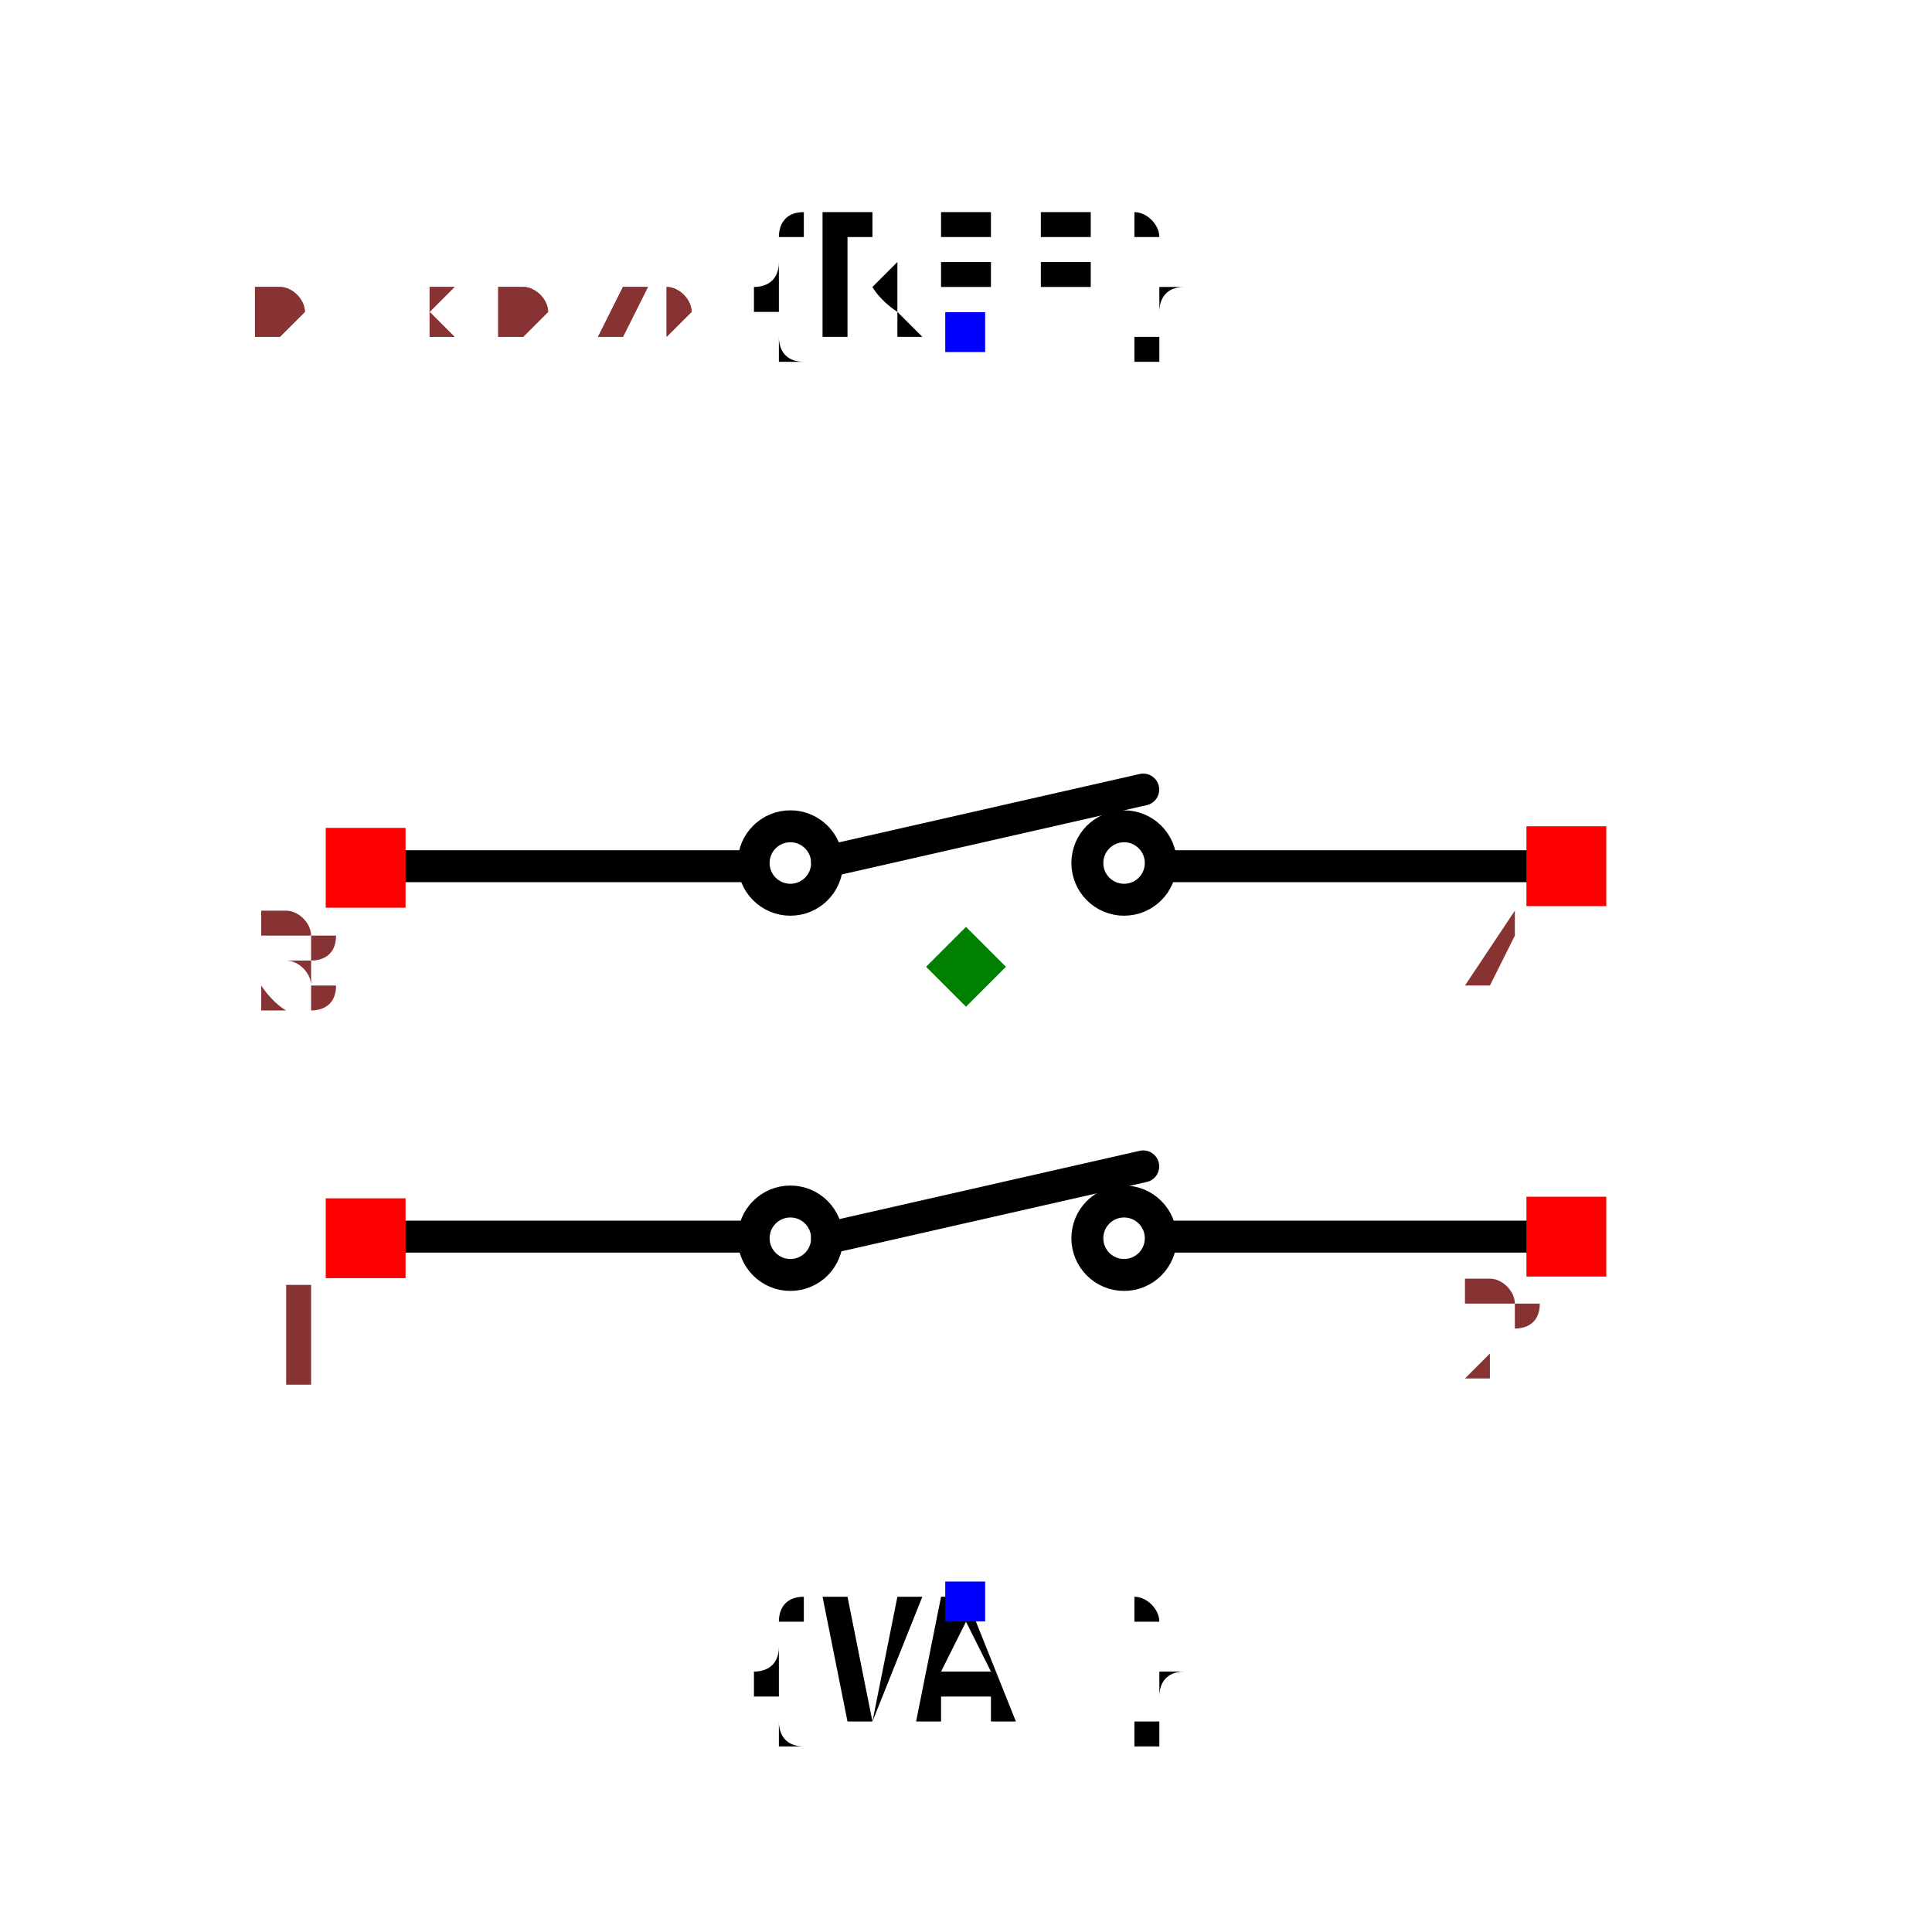
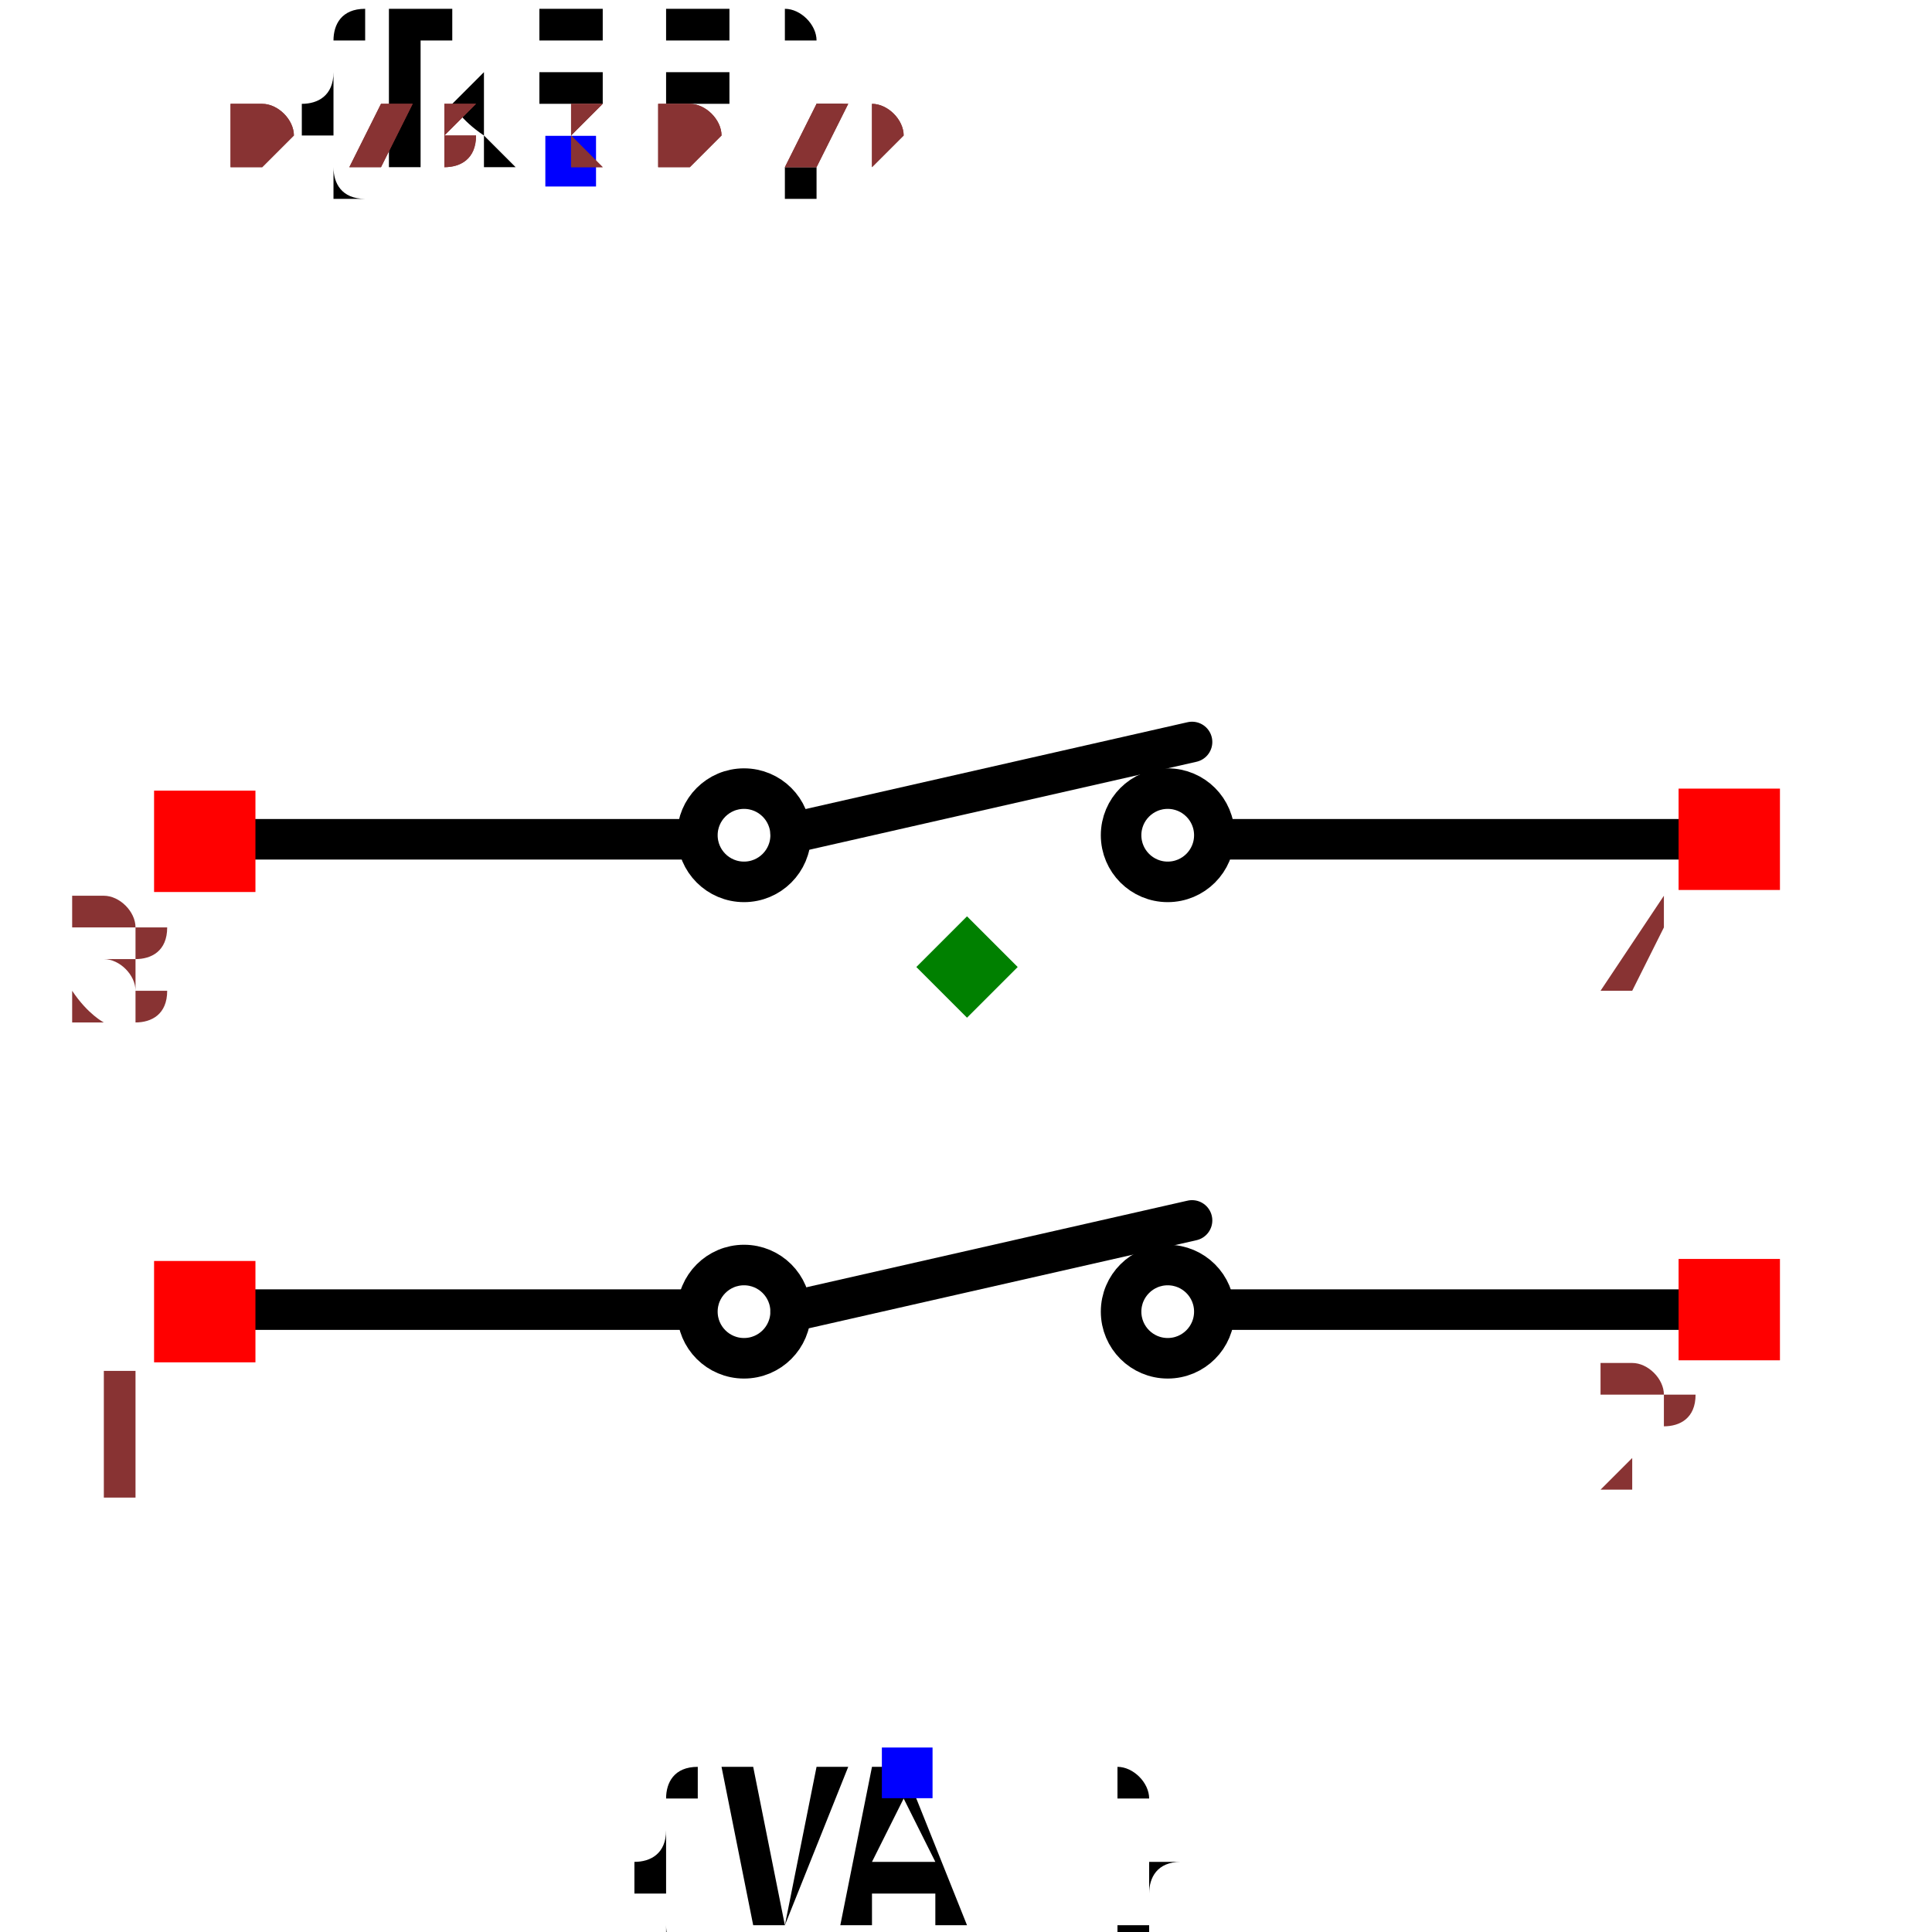
- <svg xmlns="http://www.w3.org/2000/svg" width="150" height="150" viewBox="-0.605 -0.477 1.21 0.953">
+ <svg xmlns="http://www.w3.org/2000/svg" width="150" height="150" viewBox="-0.439 -0.477 0.877 0.953">
  <path d="M-0.362,-0.063 L-0.136,-0.063" fill="none" stroke="black" stroke-width="0.02" stroke-linecap="round" stroke-linejoin="round" />
  <path d="M-0.087,-0.066 L0.111,-0.111" fill="none" stroke="black" stroke-width="0.02" stroke-linecap="round" stroke-linejoin="round" />
  <path d="M0.128,-0.063 L0.369,-0.063" fill="none" stroke="black" stroke-width="0.02" stroke-linecap="round" stroke-linejoin="round" />
  <path d="M-0.362,0.169 L-0.136,0.169" fill="none" stroke="black" stroke-width="0.02" stroke-linecap="round" stroke-linejoin="round" />
  <path d="M-0.087,0.17 L0.111,0.125" fill="none" stroke="black" stroke-width="0.02" stroke-linecap="round" stroke-linejoin="round" />
  <path d="M0.128,0.169 L0.369,0.169" fill="none" stroke="black" stroke-width="0.02" stroke-linecap="round" stroke-linejoin="round" />
+   <text x="-0.196" y="-0.397" dx="0" dy="0" text-anchor="middle" style="font: 0.1px monospace; fill: black">{REF}</text>
+   <rect x="-0.208" y="-0.41" width="0.025" height="0.025" fill="blue" />
+   <text x="-0.029" y="0.397" dx="0" dy="0.075" text-anchor="middle" style="font: 0.1px monospace; fill: black">{VAL}</text>
+   <rect x="-0.042" y="0.385" width="0.025" height="0.025" fill="blue" />
  <circle cx="0.099" cy="-0.065" r="0.023" fill="none" stroke="black" stroke-width="0.02" />
  <circle cx="0.099" cy="0.17" r="0.023" fill="none" stroke="black" stroke-width="0.02" />
  <circle cx="-0.11" cy="-0.065" r="0.023" fill="none" stroke="black" stroke-width="0.02" />
  <circle cx="-0.11" cy="0.17" r="0.023" fill="none" stroke="black" stroke-width="0.02" />
-   <text x="0" y="-0.397" dx="0" dy="0" text-anchor="middle" style="font: 0.1px monospace; fill: black">{REF}</text>
-   <rect x="-0.013" y="-0.41" width="0.025" height="0.025" fill="blue" />
-   <text x="0" y="0.397" dx="0" dy="0.075" text-anchor="middle" style="font: 0.1px monospace; fill: black">{VAL}</text>
-   <rect x="-0.013" y="0.385" width="0.025" height="0.025" fill="blue" />
  <rect x="-0.401" y="0.145" width="0.05" height="0.05" fill="red" />
  <text x="-0.416" y="0.26" text-anchor="middle" style="font: 0.08px monospace; fill: #833;">1</text>
  <rect x="-0.401" y="-0.087" width="0.05" height="0.05" fill="red" />
  <text x="-0.416" y="0.028" text-anchor="middle" style="font: 0.08px monospace; fill: #833;">3</text>
  <rect x="0.351" y="0.144" width="0.05" height="0.05" fill="red" />
  <text x="0.336" y="0.259" text-anchor="middle" style="font: 0.08px monospace; fill: #833;">2</text>
  <rect x="0.351" y="-0.088" width="0.05" height="0.05" fill="red" />
  <text x="0.336" y="0.027" text-anchor="middle" style="font: 0.08px monospace; fill: #833;">4</text>
  <path d="M -1.1102230246251565e-16 -0.025 L 0.025 -1.1102230246251565e-16 L -1.1102230246251565e-16 0.025 L -0.025 -1.1102230246251565e-16 Z" fill="green" />
-   <text x="-0.504" y="-0.397" style="font: 0.05px monospace; fill: #833;">1.01 x 0.79</text>
-   <text x="-0.504" y="-0.447" dy="-0.15" style="font: 0.05px monospace; fill: #833;">1 [left1]</text>
-   <text x="-0.504" y="-0.497" dy="-0.15" style="font: 0.05px monospace; fill: #833;">3 [left3]</text>
-   <text x="-0.504" y="-0.547" dy="-0.15" style="font: 0.05px monospace; fill: #833;">2 [right1]</text>
-   <text x="-0.504" y="-0.597" dy="-0.15" style="font: 0.05px monospace; fill: #833;">4 [right3]</text>
-   <text x="-0.504" y="-0.397" style="font: 0.05px monospace; fill: #833;">1.01 x 0.79</text>
-   <text x="-0.504" y="-0.447" dy="-0.15" style="font: 0.05px monospace; fill: #833;">1 [left1]</text>
-   <text x="-0.504" y="-0.497" dy="-0.15" style="font: 0.05px monospace; fill: #833;">3 [left3]</text>
-   <text x="-0.504" y="-0.547" dy="-0.15" style="font: 0.05px monospace; fill: #833;">2 [right1]</text>
-   <text x="-0.504" y="-0.597" dy="-0.15" style="font: 0.05px monospace; fill: #833;">4 [right3]</text>
+   <text x="-0.365" y="-0.397" style="font: 0.05px monospace; fill: #833;">0.73 x 0.79</text>
+   <text x="-0.365" y="-0.397" style="font: 0.05px monospace; fill: #833;">0.73 x 0.79</text>
</svg>
